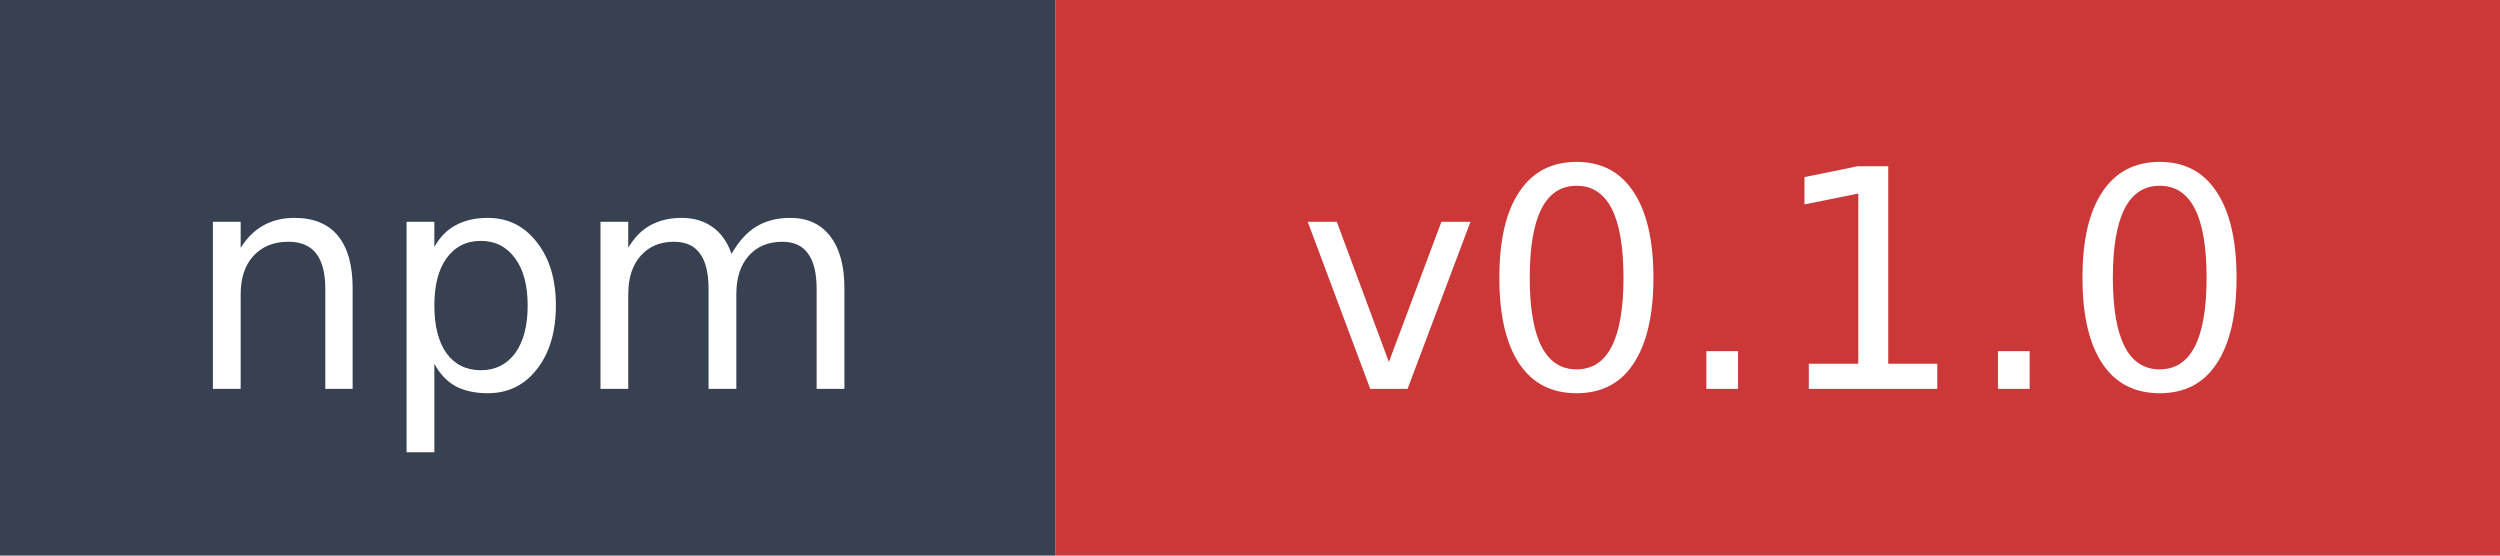
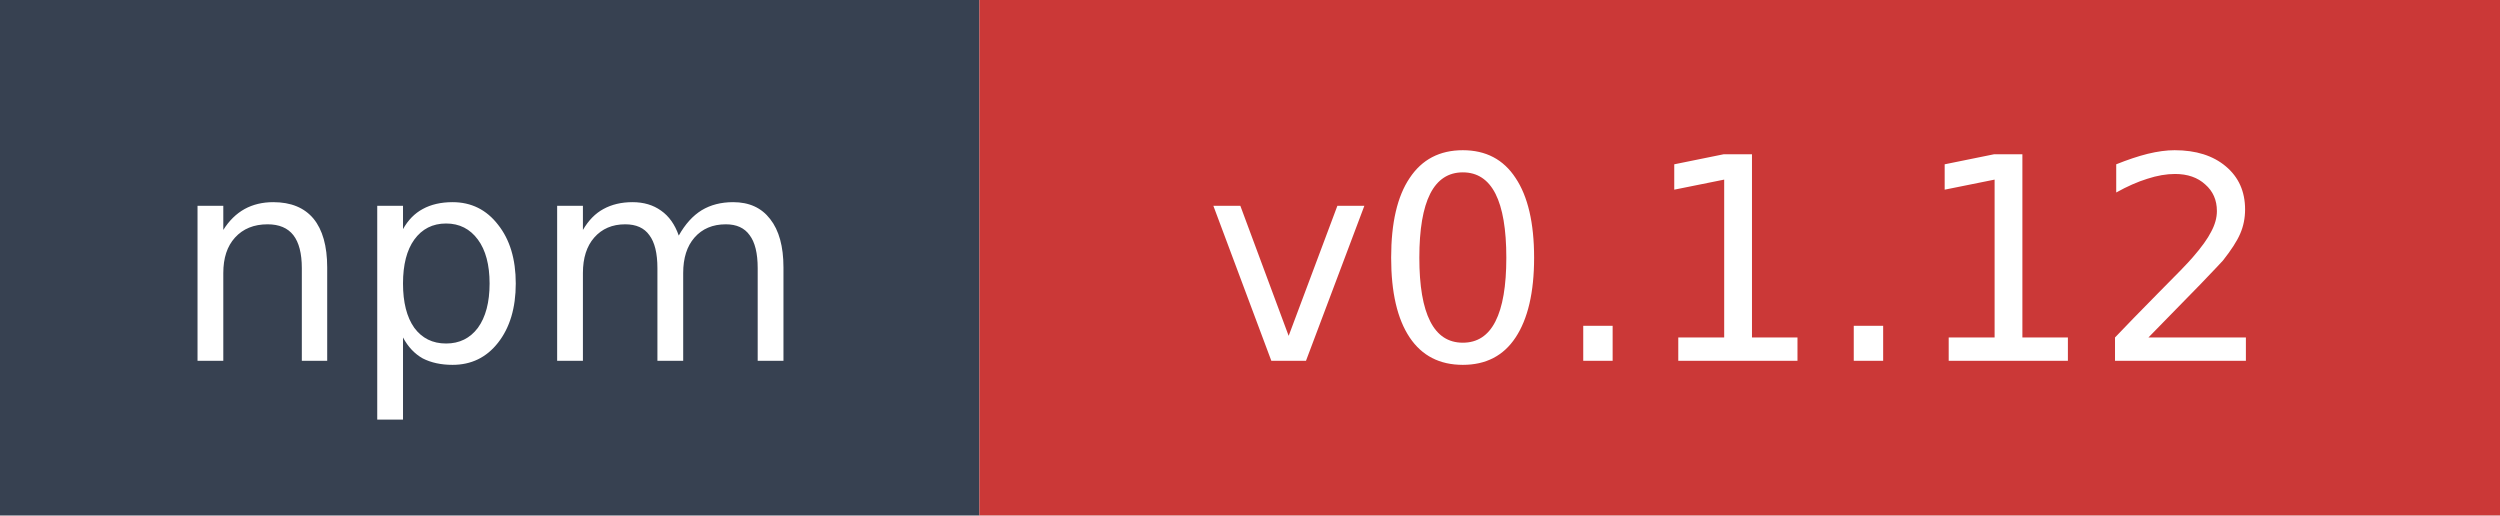
- <svg xmlns="http://www.w3.org/2000/svg" width="90" height="20" role="img" aria-label="npm: v0.1.0">
+ <svg xmlns="http://www.w3.org/2000/svg" width="97" height="20" role="img" aria-label="npm: v0.1.12">
  <rect width="38" height="20" fill="#374151" />
-   <rect x="38" width="52" height="20" fill="#cb3837" />
+   <rect x="38" width="59" height="20" fill="#cb3837" />
  <text x="19" y="14" fill="#ffffff" font-family="Verdana,Geneva,DejaVu Sans,sans-serif" font-size="11" text-anchor="middle">npm</text>
-   <text x="64" y="14" fill="#ffffff" font-family="Verdana,Geneva,DejaVu Sans,sans-serif" font-size="11" text-anchor="middle">v0.1.0</text>
+   <text x="67.5" y="14" fill="#ffffff" font-family="Verdana,Geneva,DejaVu Sans,sans-serif" font-size="11" text-anchor="middle">v0.1.12</text>
</svg>
